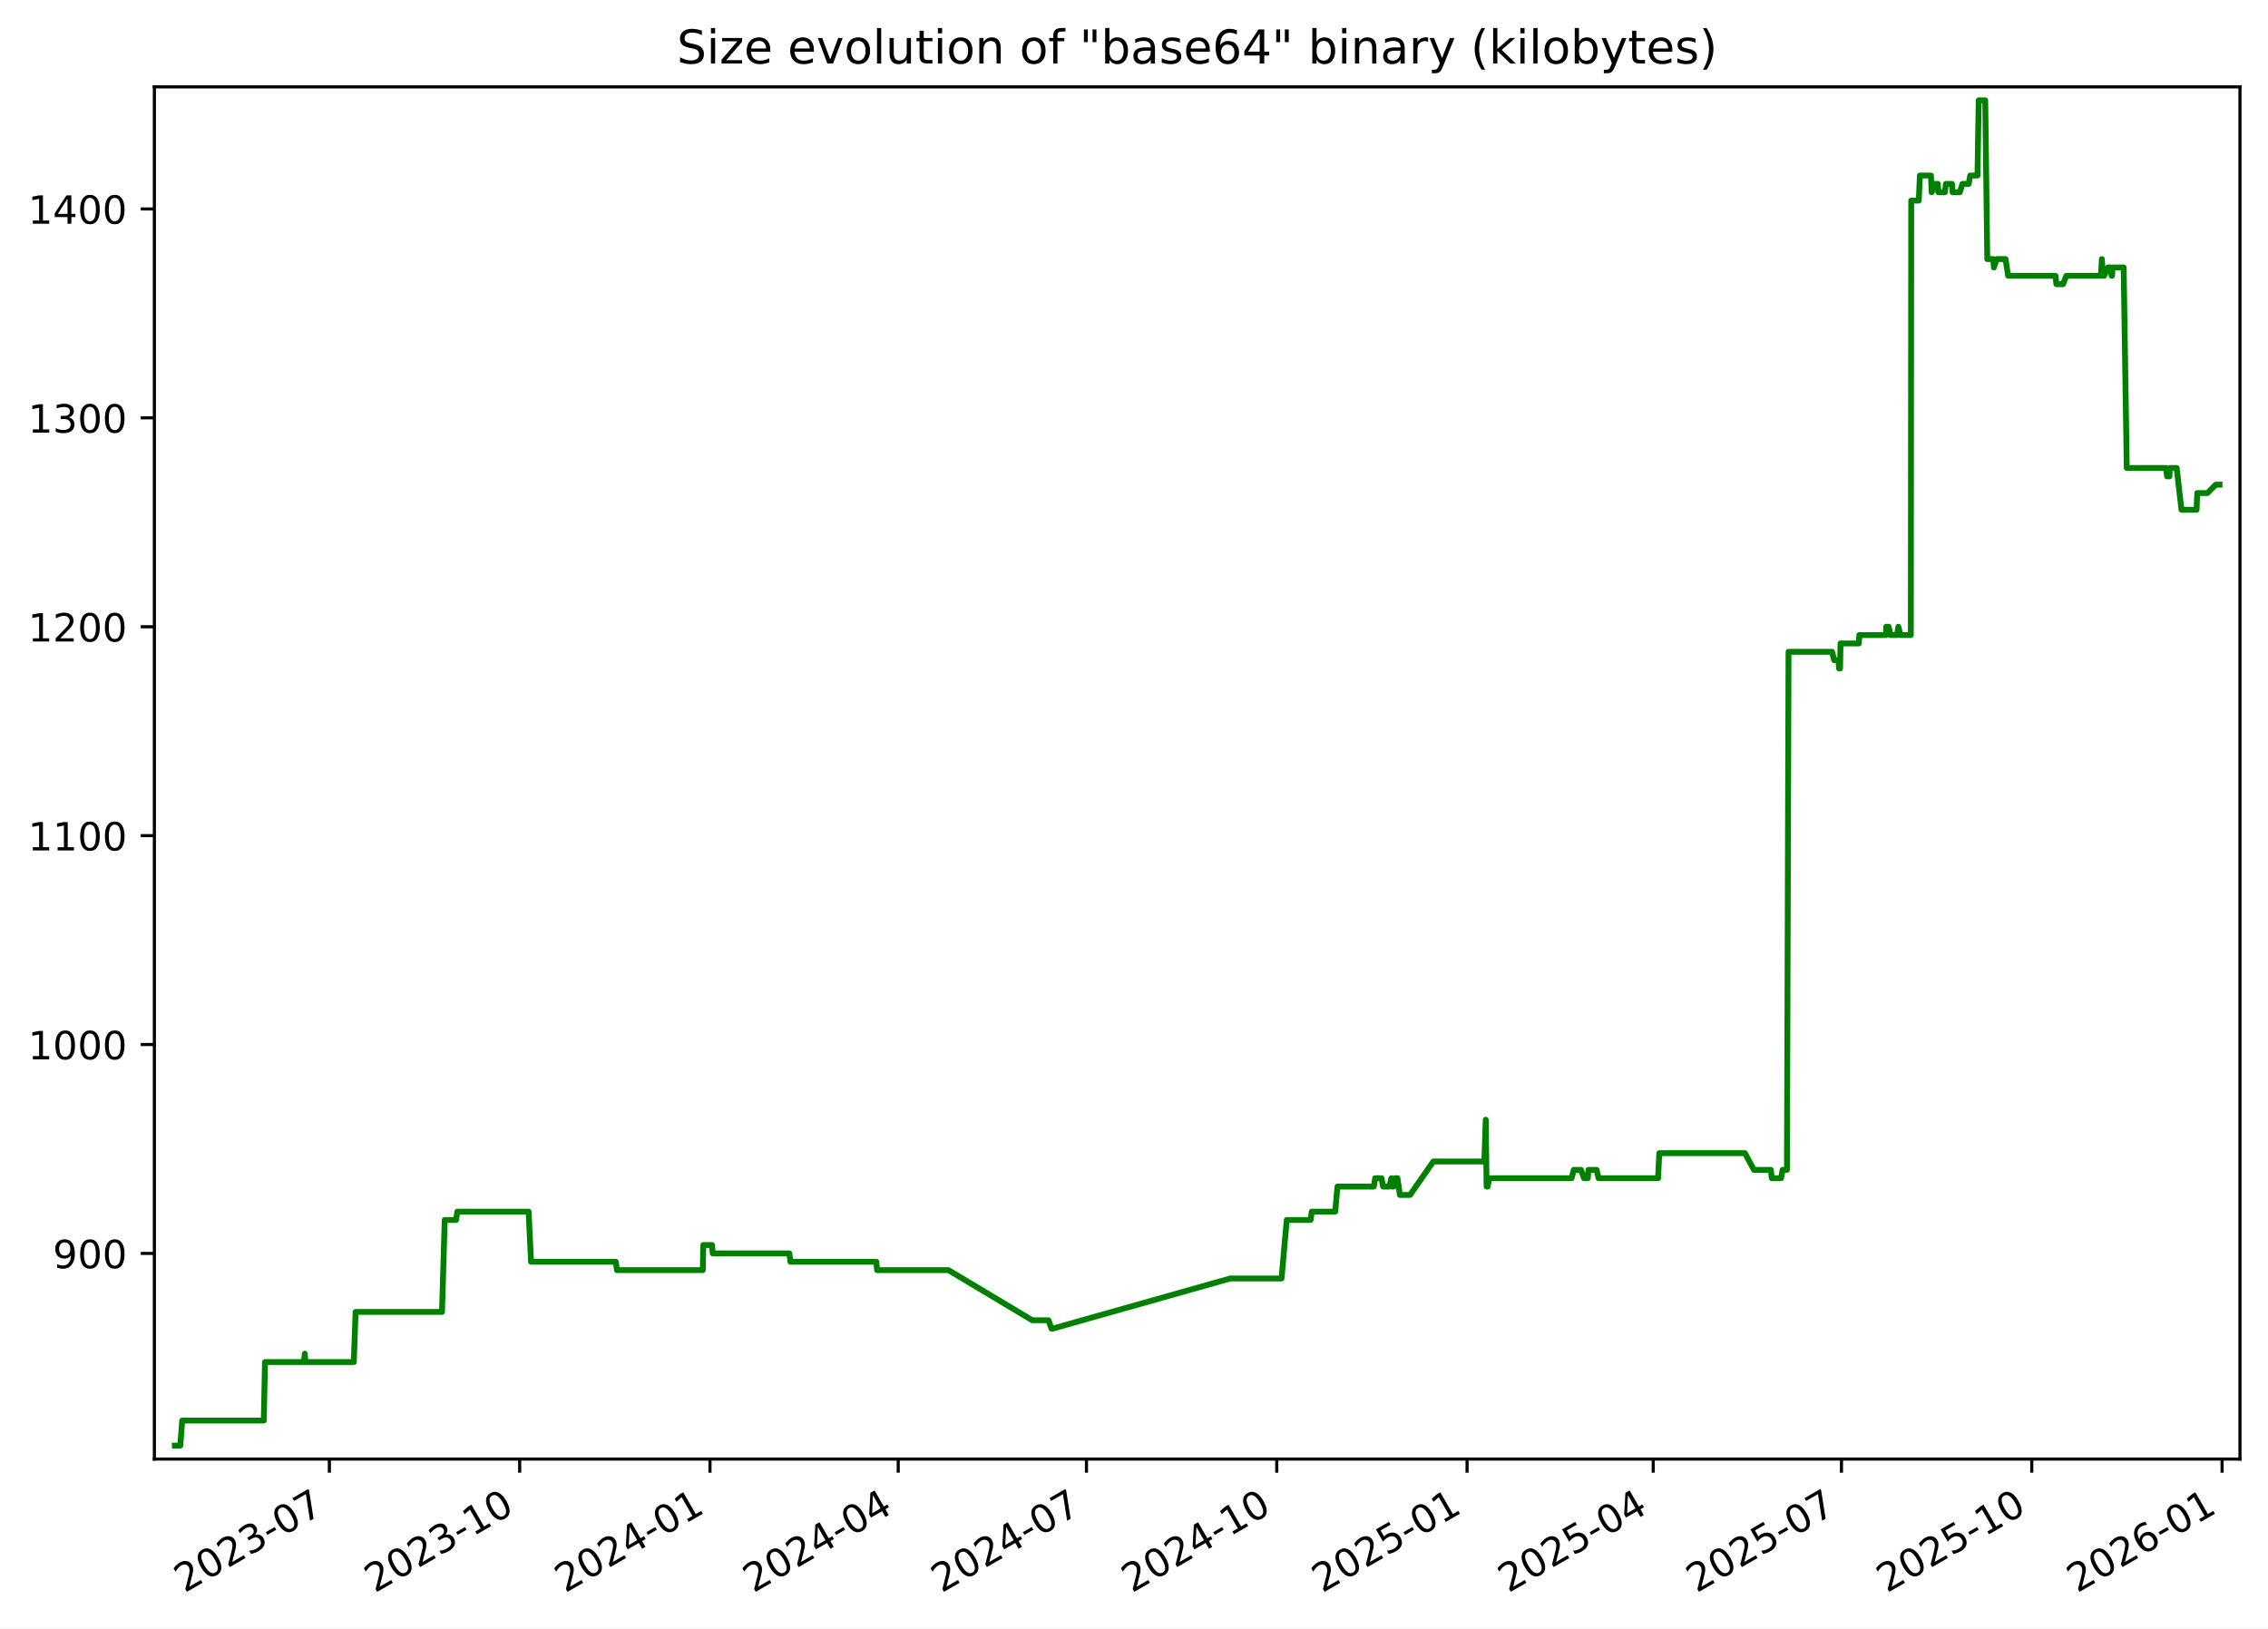
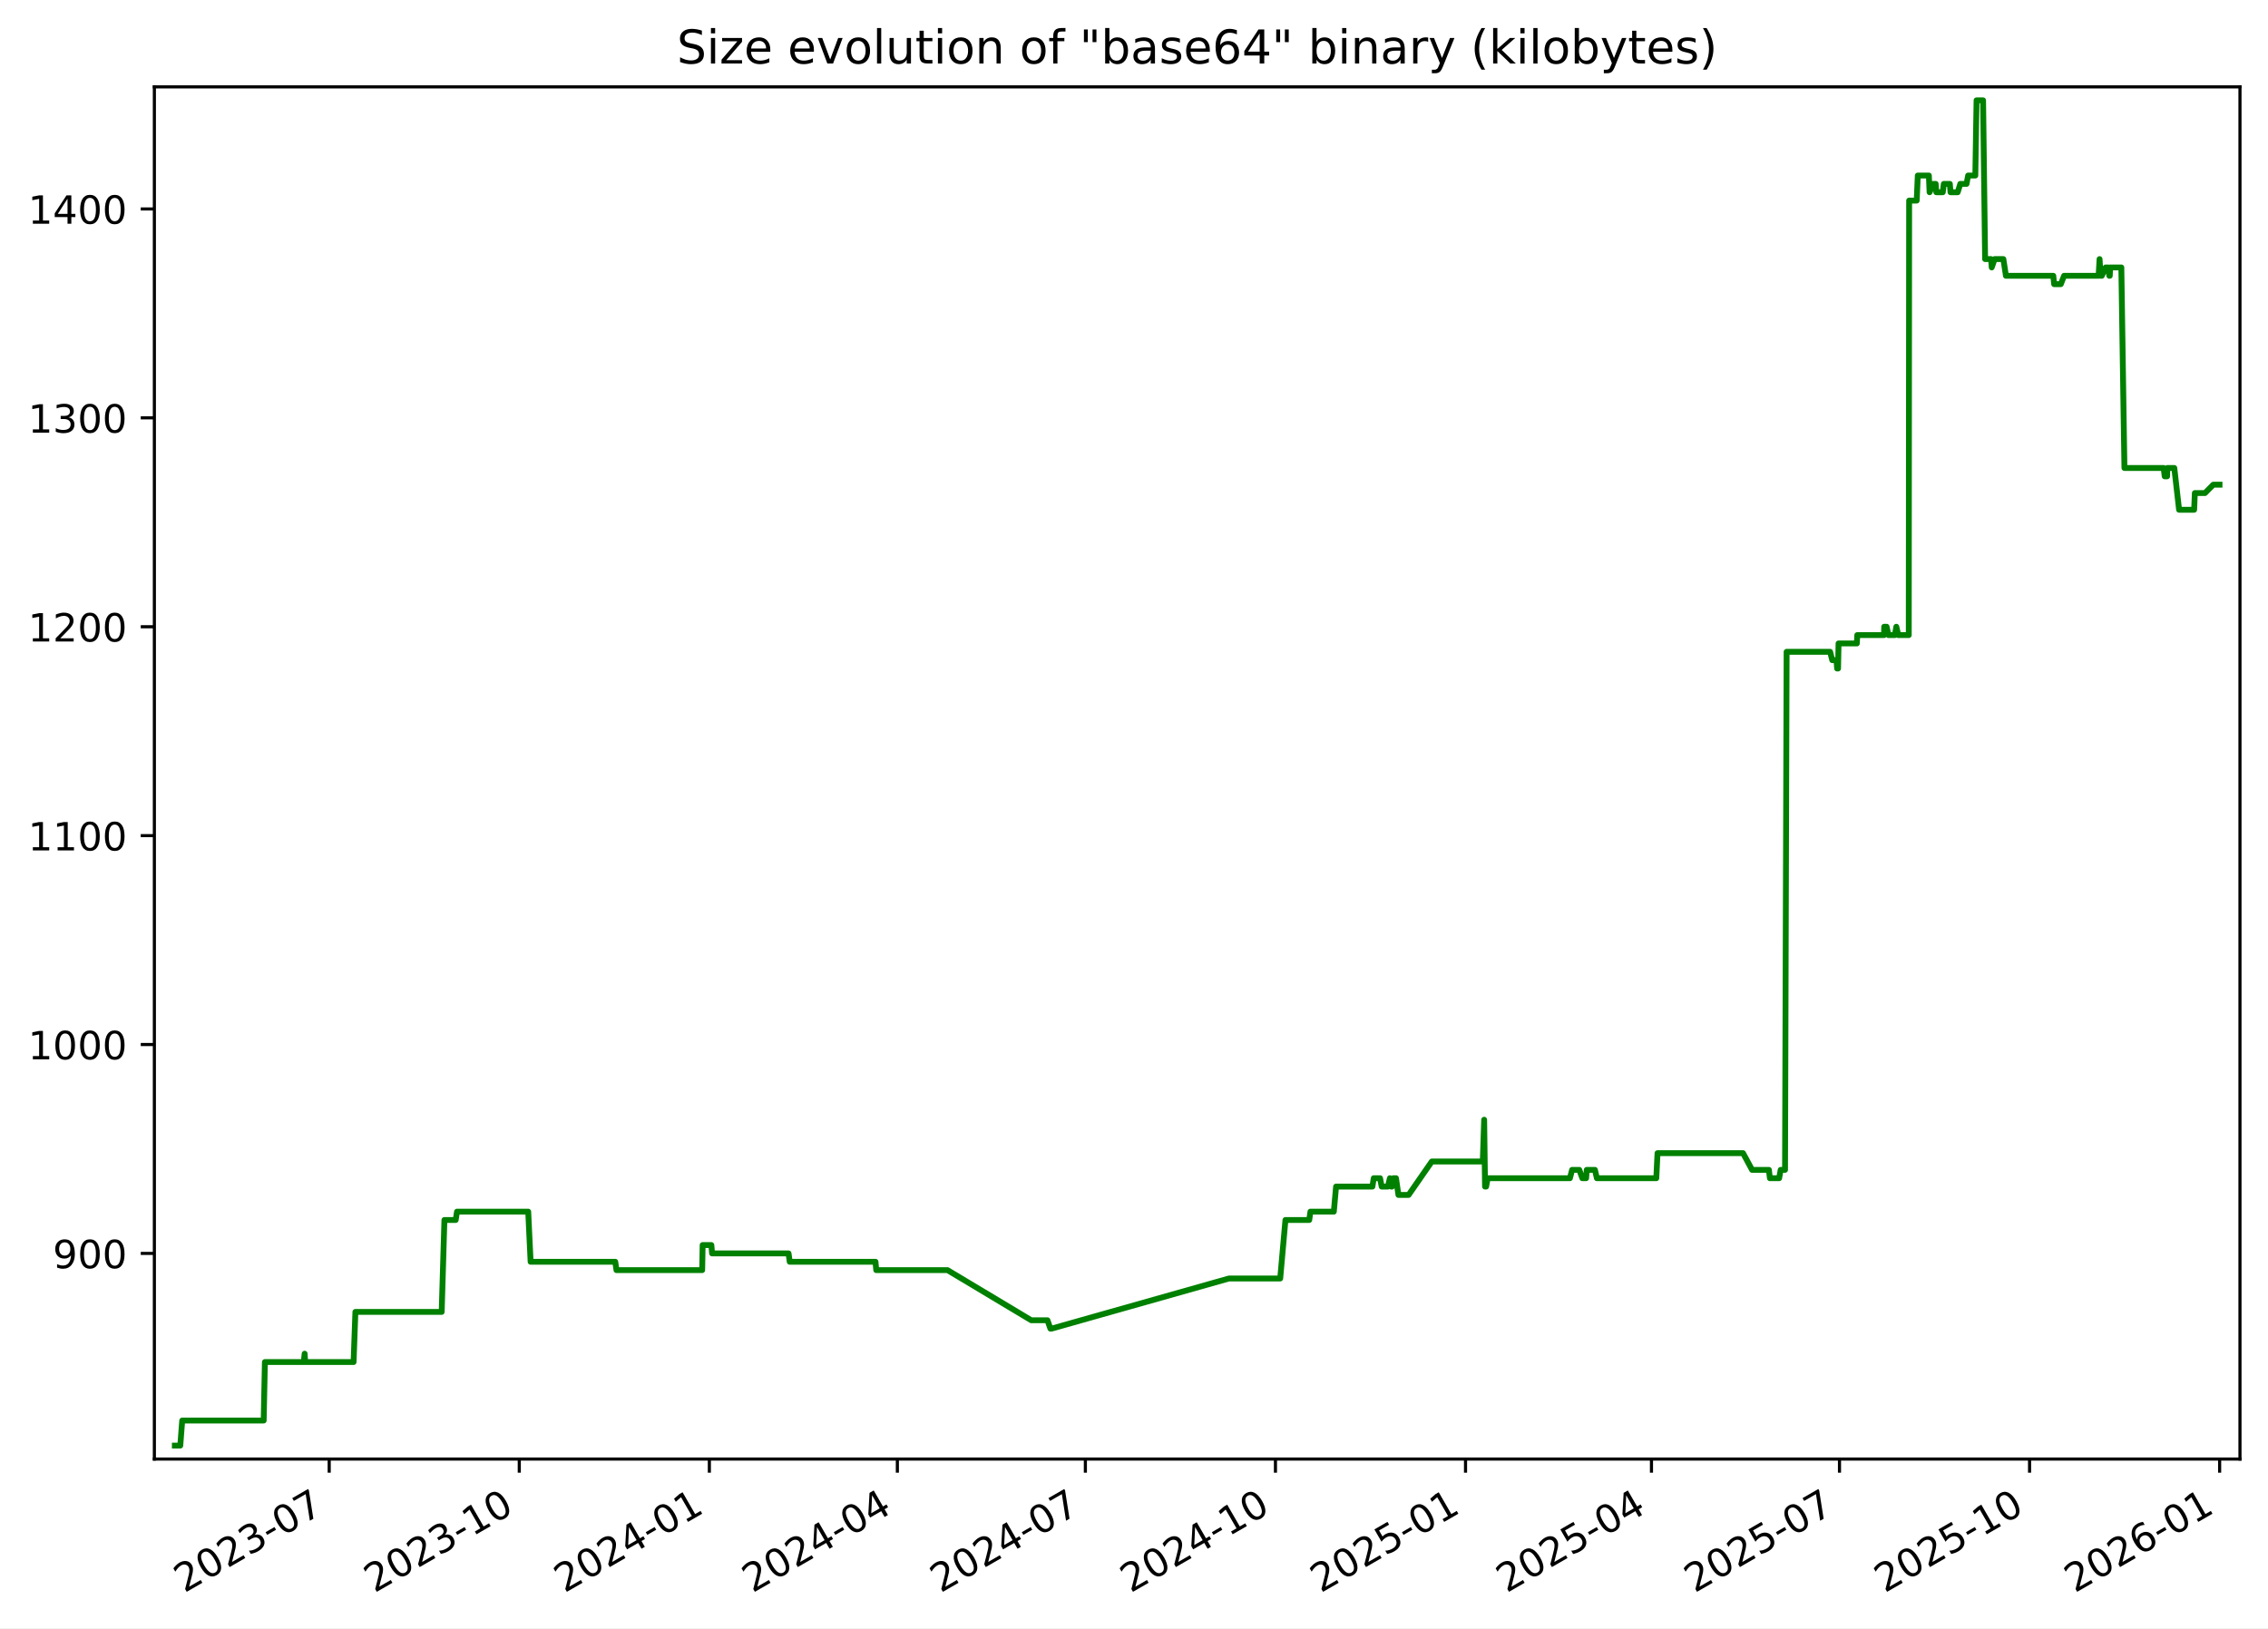
<svg xmlns="http://www.w3.org/2000/svg" xmlns:xlink="http://www.w3.org/1999/xlink" width="582.53pt" height="418.303pt" viewBox="0 0 582.53 418.303" version="1.1">
  <defs>
    <style type="text/css">*{stroke-linejoin: round; stroke-linecap: butt}</style>
  </defs>
  <g id="figure_1">
    <g id="patch_1">
      <path d="M -0 418.303  L 582.53 418.303  L 582.53 0  L -0 0  z " style="fill: #ffffff" />
    </g>
    <g id="axes_1">
      <g id="patch_2">
        <path d="M 39.65 374.83  L 575.33 374.83  L 575.33 22.318  L 39.65 22.318  z " style="fill: #ffffff" />
      </g>
      <g id="matplotlib.axis_1">
        <g id="xtick_1">
          <g id="line2d_1">
            <defs>
-               <path id="m0537eb74f6" d="M 0 0  L 0 3.5  " style="stroke: #000000; stroke-width: 0.8" />
+               <path id="m63e337ca63" d="M 0 0  L 0 3.5  " style="stroke: #000000; stroke-width: 0.8" />
            </defs>
            <g>
-               <use xlink:href="#m0537eb74f6" x="84.6" y="374.83" style="stroke: #000000; stroke-width: 0.8" />
+               <use xlink:href="#m63e337ca63" x="84.553" y="374.83" style="stroke: #000000; stroke-width: 0.8" />
            </g>
          </g>
          <g id="text_1">
-             <g transform="translate(47.37556 409.302) rotate(-30) scale(0.1 -0.1)">
+             <g transform="translate(47.32821 409.302) rotate(-30) scale(0.1 -0.1)">
              <defs>
                <path id="DejaVuSans-32" d="M 1228 531  L 3431 531  L 3431 0  L 469 0  L 469 531  Q 828 903 1448 1529  Q 2069 2156 2228 2338  Q 2531 2678 2651 2914  Q 2772 3150 2772 3378  Q 2772 3750 2511 3984  Q 2250 4219 1831 4219  Q 1534 4219 1204 4116  Q 875 4013 500 3803  L 500 4441  Q 881 4594 1212 4672  Q 1544 4750 1819 4750  Q 2544 4750 2975 4387  Q 3406 4025 3406 3419  Q 3406 3131 3298 2873  Q 3191 2616 2906 2266  Q 2828 2175 2409 1742  Q 1991 1309 1228 531  z " transform="scale(0.015625)" />
                <path id="DejaVuSans-30" d="M 2034 4250  Q 1547 4250 1301 3770  Q 1056 3291 1056 2328  Q 1056 1369 1301 889  Q 1547 409 2034 409  Q 2525 409 2770 889  Q 3016 1369 3016 2328  Q 3016 3291 2770 3770  Q 2525 4250 2034 4250  z M 2034 4750  Q 2819 4750 3233 4129  Q 3647 3509 3647 2328  Q 3647 1150 3233 529  Q 2819 -91 2034 -91  Q 1250 -91 836 529  Q 422 1150 422 2328  Q 422 3509 836 4129  Q 1250 4750 2034 4750  z " transform="scale(0.015625)" />
                <path id="DejaVuSans-33" d="M 2597 2516  Q 3050 2419 3304 2112  Q 3559 1806 3559 1356  Q 3559 666 3084 287  Q 2609 -91 1734 -91  Q 1441 -91 1130 -33  Q 819 25 488 141  L 488 750  Q 750 597 1062 519  Q 1375 441 1716 441  Q 2309 441 2620 675  Q 2931 909 2931 1356  Q 2931 1769 2642 2001  Q 2353 2234 1838 2234  L 1294 2234  L 1294 2753  L 1863 2753  Q 2328 2753 2575 2939  Q 2822 3125 2822 3475  Q 2822 3834 2567 4026  Q 2313 4219 1838 4219  Q 1578 4219 1281 4162  Q 984 4106 628 3988  L 628 4550  Q 988 4650 1302 4700  Q 1616 4750 1894 4750  Q 2613 4750 3031 4423  Q 3450 4097 3450 3541  Q 3450 3153 3228 2886  Q 3006 2619 2597 2516  z " transform="scale(0.015625)" />
                <path id="DejaVuSans-2d" d="M 313 2009  L 1997 2009  L 1997 1497  L 313 1497  L 313 2009  z " transform="scale(0.015625)" />
                <path id="DejaVuSans-37" d="M 525 4666  L 3525 4666  L 3525 4397  L 1831 0  L 1172 0  L 2766 4134  L 525 4134  L 525 4666  z " transform="scale(0.015625)" />
              </defs>
              <use xlink:href="#DejaVuSans-32" />
              <use xlink:href="#DejaVuSans-30" x="63.623" />
              <use xlink:href="#DejaVuSans-32" x="127.246" />
              <use xlink:href="#DejaVuSans-33" x="190.869" />
              <use xlink:href="#DejaVuSans-2d" x="254.492" />
              <use xlink:href="#DejaVuSans-30" x="290.576" />
              <use xlink:href="#DejaVuSans-37" x="354.199" />
            </g>
          </g>
        </g>
        <g id="xtick_2">
          <g id="line2d_2">
            <g>
-               <use xlink:href="#m0537eb74f6" x="133.479" y="374.83" style="stroke: #000000; stroke-width: 0.8" />
+               <use xlink:href="#m63e337ca63" x="133.374" y="374.83" style="stroke: #000000; stroke-width: 0.8" />
            </g>
          </g>
          <g id="text_2">
-             <g transform="translate(96.25463 409.302) rotate(-30) scale(0.1 -0.1)">
+             <g transform="translate(96.14898 409.302) rotate(-30) scale(0.1 -0.1)">
              <defs>
                <path id="DejaVuSans-31" d="M 794 531  L 1825 531  L 1825 4091  L 703 3866  L 703 4441  L 1819 4666  L 2450 4666  L 2450 531  L 3481 531  L 3481 0  L 794 0  L 794 531  z " transform="scale(0.015625)" />
              </defs>
              <use xlink:href="#DejaVuSans-32" />
              <use xlink:href="#DejaVuSans-30" x="63.623" />
              <use xlink:href="#DejaVuSans-32" x="127.246" />
              <use xlink:href="#DejaVuSans-33" x="190.869" />
              <use xlink:href="#DejaVuSans-2d" x="254.492" />
              <use xlink:href="#DejaVuSans-31" x="290.576" />
              <use xlink:href="#DejaVuSans-30" x="354.199" />
            </g>
          </g>
        </g>
        <g id="xtick_3">
          <g id="line2d_3">
            <g>
-               <use xlink:href="#m0537eb74f6" x="182.359" y="374.83" style="stroke: #000000; stroke-width: 0.8" />
+               <use xlink:href="#m63e337ca63" x="182.195" y="374.83" style="stroke: #000000; stroke-width: 0.8" />
            </g>
          </g>
          <g id="text_3">
-             <g transform="translate(145.1337 409.302) rotate(-30) scale(0.1 -0.1)">
+             <g transform="translate(144.9698 409.302) rotate(-30) scale(0.1 -0.1)">
              <defs>
                <path id="DejaVuSans-34" d="M 2419 4116  L 825 1625  L 2419 1625  L 2419 4116  z M 2253 4666  L 3047 4666  L 3047 1625  L 3713 1625  L 3713 1100  L 3047 1100  L 3047 0  L 2419 0  L 2419 1100  L 313 1100  L 313 1709  L 2253 4666  z " transform="scale(0.015625)" />
              </defs>
              <use xlink:href="#DejaVuSans-32" />
              <use xlink:href="#DejaVuSans-30" x="63.623" />
              <use xlink:href="#DejaVuSans-32" x="127.246" />
              <use xlink:href="#DejaVuSans-34" x="190.869" />
              <use xlink:href="#DejaVuSans-2d" x="254.492" />
              <use xlink:href="#DejaVuSans-30" x="290.576" />
              <use xlink:href="#DejaVuSans-31" x="354.199" />
            </g>
          </g>
        </g>
        <g id="xtick_4">
          <g id="line2d_4">
            <g>
-               <use xlink:href="#m0537eb74f6" x="230.706" y="374.83" style="stroke: #000000; stroke-width: 0.8" />
+               <use xlink:href="#m63e337ca63" x="230.485" y="374.83" style="stroke: #000000; stroke-width: 0.8" />
            </g>
          </g>
          <g id="text_4">
-             <g transform="translate(193.4815 409.302) rotate(-30) scale(0.1 -0.1)">
+             <g transform="translate(193.2599 409.302) rotate(-30) scale(0.1 -0.1)">
              <use xlink:href="#DejaVuSans-32" />
              <use xlink:href="#DejaVuSans-30" x="63.623" />
              <use xlink:href="#DejaVuSans-32" x="127.246" />
              <use xlink:href="#DejaVuSans-34" x="190.869" />
              <use xlink:href="#DejaVuSans-2d" x="254.492" />
              <use xlink:href="#DejaVuSans-30" x="290.576" />
              <use xlink:href="#DejaVuSans-34" x="354.199" />
            </g>
          </g>
        </g>
        <g id="xtick_5">
          <g id="line2d_5">
            <g>
-               <use xlink:href="#m0537eb74f6" x="279.054" y="374.83" style="stroke: #000000; stroke-width: 0.8" />
+               <use xlink:href="#m63e337ca63" x="278.775" y="374.83" style="stroke: #000000; stroke-width: 0.8" />
            </g>
          </g>
          <g id="text_5">
-             <g transform="translate(241.8292 409.302) rotate(-30) scale(0.1 -0.1)">
+             <g transform="translate(241.55 409.302) rotate(-30) scale(0.1 -0.1)">
              <use xlink:href="#DejaVuSans-32" />
              <use xlink:href="#DejaVuSans-30" x="63.623" />
              <use xlink:href="#DejaVuSans-32" x="127.246" />
              <use xlink:href="#DejaVuSans-34" x="190.869" />
              <use xlink:href="#DejaVuSans-2d" x="254.492" />
              <use xlink:href="#DejaVuSans-30" x="290.576" />
              <use xlink:href="#DejaVuSans-37" x="354.199" />
            </g>
          </g>
        </g>
        <g id="xtick_6">
          <g id="line2d_6">
            <g>
-               <use xlink:href="#m0537eb74f6" x="327.933" y="374.83" style="stroke: #000000; stroke-width: 0.8" />
+               <use xlink:href="#m63e337ca63" x="327.596" y="374.83" style="stroke: #000000; stroke-width: 0.8" />
            </g>
          </g>
          <g id="text_6">
-             <g transform="translate(290.7083 409.302) rotate(-30) scale(0.1 -0.1)">
+             <g transform="translate(290.3707 409.302) rotate(-30) scale(0.1 -0.1)">
              <use xlink:href="#DejaVuSans-32" />
              <use xlink:href="#DejaVuSans-30" x="63.623" />
              <use xlink:href="#DejaVuSans-32" x="127.246" />
              <use xlink:href="#DejaVuSans-34" x="190.869" />
              <use xlink:href="#DejaVuSans-2d" x="254.492" />
              <use xlink:href="#DejaVuSans-31" x="290.576" />
              <use xlink:href="#DejaVuSans-30" x="354.199" />
            </g>
          </g>
        </g>
        <g id="xtick_7">
          <g id="line2d_7">
            <g>
-               <use xlink:href="#m0537eb74f6" x="376.812" y="374.83" style="stroke: #000000; stroke-width: 0.8" />
+               <use xlink:href="#m63e337ca63" x="376.416" y="374.83" style="stroke: #000000; stroke-width: 0.8" />
            </g>
          </g>
          <g id="text_7">
-             <g transform="translate(339.5874 409.302) rotate(-30) scale(0.1 -0.1)">
+             <g transform="translate(339.1915 409.302) rotate(-30) scale(0.1 -0.1)">
              <defs>
                <path id="DejaVuSans-35" d="M 691 4666  L 3169 4666  L 3169 4134  L 1269 4134  L 1269 2991  Q 1406 3038 1543 3061  Q 1681 3084 1819 3084  Q 2600 3084 3056 2656  Q 3513 2228 3513 1497  Q 3513 744 3044 326  Q 2575 -91 1722 -91  Q 1428 -91 1123 -41  Q 819 9 494 109  L 494 744  Q 775 591 1075 516  Q 1375 441 1709 441  Q 2250 441 2565 725  Q 2881 1009 2881 1497  Q 2881 1984 2565 2268  Q 2250 2553 1709 2553  Q 1456 2553 1204 2497  Q 953 2441 691 2322  L 691 4666  z " transform="scale(0.015625)" />
              </defs>
              <use xlink:href="#DejaVuSans-32" />
              <use xlink:href="#DejaVuSans-30" x="63.623" />
              <use xlink:href="#DejaVuSans-32" x="127.246" />
              <use xlink:href="#DejaVuSans-35" x="190.869" />
              <use xlink:href="#DejaVuSans-2d" x="254.492" />
              <use xlink:href="#DejaVuSans-30" x="290.576" />
              <use xlink:href="#DejaVuSans-31" x="354.199" />
            </g>
          </g>
        </g>
        <g id="xtick_8">
          <g id="line2d_8">
            <g>
-               <use xlink:href="#m0537eb74f6" x="424.629" y="374.83" style="stroke: #000000; stroke-width: 0.8" />
+               <use xlink:href="#m63e337ca63" x="424.176" y="374.83" style="stroke: #000000; stroke-width: 0.8" />
            </g>
          </g>
          <g id="text_8">
-             <g transform="translate(387.4039 409.302) rotate(-30) scale(0.1 -0.1)">
+             <g transform="translate(386.951 409.302) rotate(-30) scale(0.1 -0.1)">
              <use xlink:href="#DejaVuSans-32" />
              <use xlink:href="#DejaVuSans-30" x="63.623" />
              <use xlink:href="#DejaVuSans-32" x="127.246" />
              <use xlink:href="#DejaVuSans-35" x="190.869" />
              <use xlink:href="#DejaVuSans-2d" x="254.492" />
              <use xlink:href="#DejaVuSans-30" x="290.576" />
              <use xlink:href="#DejaVuSans-34" x="354.199" />
            </g>
          </g>
        </g>
        <g id="xtick_9">
          <g id="line2d_9">
            <g>
-               <use xlink:href="#m0537eb74f6" x="472.976" y="374.83" style="stroke: #000000; stroke-width: 0.8" />
+               <use xlink:href="#m63e337ca63" x="472.466" y="374.83" style="stroke: #000000; stroke-width: 0.8" />
            </g>
          </g>
          <g id="text_9">
-             <g transform="translate(435.7516 409.302) rotate(-30) scale(0.1 -0.1)">
+             <g transform="translate(435.2411 409.302) rotate(-30) scale(0.1 -0.1)">
              <use xlink:href="#DejaVuSans-32" />
              <use xlink:href="#DejaVuSans-30" x="63.623" />
              <use xlink:href="#DejaVuSans-32" x="127.246" />
              <use xlink:href="#DejaVuSans-35" x="190.869" />
              <use xlink:href="#DejaVuSans-2d" x="254.492" />
              <use xlink:href="#DejaVuSans-30" x="290.576" />
              <use xlink:href="#DejaVuSans-37" x="354.199" />
            </g>
          </g>
        </g>
        <g id="xtick_10">
          <g id="line2d_10">
            <g>
-               <use xlink:href="#m0537eb74f6" x="521.856" y="374.83" style="stroke: #000000; stroke-width: 0.8" />
+               <use xlink:href="#m63e337ca63" x="521.287" y="374.83" style="stroke: #000000; stroke-width: 0.8" />
            </g>
          </g>
          <g id="text_10">
-             <g transform="translate(484.6307 409.302) rotate(-30) scale(0.1 -0.1)">
+             <g transform="translate(484.0618 409.302) rotate(-30) scale(0.1 -0.1)">
              <use xlink:href="#DejaVuSans-32" />
              <use xlink:href="#DejaVuSans-30" x="63.623" />
              <use xlink:href="#DejaVuSans-32" x="127.246" />
              <use xlink:href="#DejaVuSans-35" x="190.869" />
              <use xlink:href="#DejaVuSans-2d" x="254.492" />
              <use xlink:href="#DejaVuSans-31" x="290.576" />
              <use xlink:href="#DejaVuSans-30" x="354.199" />
            </g>
          </g>
        </g>
        <g id="xtick_11">
          <g id="line2d_11">
            <g>
-               <use xlink:href="#m0537eb74f6" x="570.735" y="374.83" style="stroke: #000000; stroke-width: 0.8" />
+               <use xlink:href="#m63e337ca63" x="570.107" y="374.83" style="stroke: #000000; stroke-width: 0.8" />
            </g>
          </g>
          <g id="text_11">
-             <g transform="translate(533.5098 409.302) rotate(-30) scale(0.1 -0.1)">
+             <g transform="translate(532.8826 409.302) rotate(-30) scale(0.1 -0.1)">
              <defs>
                <path id="DejaVuSans-36" d="M 2113 2584  Q 1688 2584 1439 2293  Q 1191 2003 1191 1497  Q 1191 994 1439 701  Q 1688 409 2113 409  Q 2538 409 2786 701  Q 3034 994 3034 1497  Q 3034 2003 2786 2293  Q 2538 2584 2113 2584  z M 3366 4563  L 3366 3988  Q 3128 4100 2886 4159  Q 2644 4219 2406 4219  Q 1781 4219 1451 3797  Q 1122 3375 1075 2522  Q 1259 2794 1537 2939  Q 1816 3084 2150 3084  Q 2853 3084 3261 2657  Q 3669 2231 3669 1497  Q 3669 778 3244 343  Q 2819 -91 2113 -91  Q 1303 -91 875 529  Q 447 1150 447 2328  Q 447 3434 972 4092  Q 1497 4750 2381 4750  Q 2619 4750 2861 4703  Q 3103 4656 3366 4563  z " transform="scale(0.015625)" />
              </defs>
              <use xlink:href="#DejaVuSans-32" />
              <use xlink:href="#DejaVuSans-30" x="63.623" />
              <use xlink:href="#DejaVuSans-32" x="127.246" />
              <use xlink:href="#DejaVuSans-36" x="190.869" />
              <use xlink:href="#DejaVuSans-2d" x="254.492" />
              <use xlink:href="#DejaVuSans-30" x="290.576" />
              <use xlink:href="#DejaVuSans-31" x="354.199" />
            </g>
          </g>
        </g>
      </g>
      <g id="matplotlib.axis_2">
        <g id="ytick_1">
          <g id="line2d_12">
            <defs>
-               <path id="m99bf49d49b" d="M 0 0  L -3.5 0  " style="stroke: #000000; stroke-width: 0.8" />
+               <path id="mf10daca5f2" d="M 0 0  L -3.5 0  " style="stroke: #000000; stroke-width: 0.8" />
            </defs>
            <g>
-               <use xlink:href="#m99bf49d49b" x="39.65" y="322.003" style="stroke: #000000; stroke-width: 0.8" />
+               <use xlink:href="#mf10daca5f2" x="39.65" y="322.003" style="stroke: #000000; stroke-width: 0.8" />
            </g>
          </g>
          <g id="text_12">
            <g transform="translate(13.5625 325.8019) scale(0.1 -0.1)">
              <defs>
                <path id="DejaVuSans-39" d="M 703 97  L 703 672  Q 941 559 1184 500  Q 1428 441 1663 441  Q 2288 441 2617 861  Q 2947 1281 2994 2138  Q 2813 1869 2534 1725  Q 2256 1581 1919 1581  Q 1219 1581 811 2004  Q 403 2428 403 3163  Q 403 3881 828 4315  Q 1253 4750 1959 4750  Q 2769 4750 3195 4129  Q 3622 3509 3622 2328  Q 3622 1225 3098 567  Q 2575 -91 1691 -91  Q 1453 -91 1209 -44  Q 966 3 703 97  z M 1959 2075  Q 2384 2075 2632 2365  Q 2881 2656 2881 3163  Q 2881 3666 2632 3958  Q 2384 4250 1959 4250  Q 1534 4250 1286 3958  Q 1038 3666 1038 3163  Q 1038 2656 1286 2365  Q 1534 2075 1959 2075  z " transform="scale(0.015625)" />
              </defs>
              <use xlink:href="#DejaVuSans-39" />
              <use xlink:href="#DejaVuSans-30" x="63.623" />
              <use xlink:href="#DejaVuSans-30" x="127.246" />
            </g>
          </g>
        </g>
        <g id="ytick_2">
          <g id="line2d_13">
            <g>
-               <use xlink:href="#m99bf49d49b" x="39.65" y="268.338" style="stroke: #000000; stroke-width: 0.8" />
+               <use xlink:href="#mf10daca5f2" x="39.65" y="268.338" style="stroke: #000000; stroke-width: 0.8" />
            </g>
          </g>
          <g id="text_13">
            <g transform="translate(7.2 272.1373) scale(0.1 -0.1)">
              <use xlink:href="#DejaVuSans-31" />
              <use xlink:href="#DejaVuSans-30" x="63.623" />
              <use xlink:href="#DejaVuSans-30" x="127.246" />
              <use xlink:href="#DejaVuSans-30" x="190.869" />
            </g>
          </g>
        </g>
        <g id="ytick_3">
          <g id="line2d_14">
            <g>
-               <use xlink:href="#m99bf49d49b" x="39.65" y="214.674" style="stroke: #000000; stroke-width: 0.8" />
+               <use xlink:href="#mf10daca5f2" x="39.65" y="214.674" style="stroke: #000000; stroke-width: 0.8" />
            </g>
          </g>
          <g id="text_14">
            <g transform="translate(7.2 218.4727) scale(0.1 -0.1)">
              <use xlink:href="#DejaVuSans-31" />
              <use xlink:href="#DejaVuSans-31" x="63.623" />
              <use xlink:href="#DejaVuSans-30" x="127.246" />
              <use xlink:href="#DejaVuSans-30" x="190.869" />
            </g>
          </g>
        </g>
        <g id="ytick_4">
          <g id="line2d_15">
            <g>
-               <use xlink:href="#m99bf49d49b" x="39.65" y="161.009" style="stroke: #000000; stroke-width: 0.8" />
+               <use xlink:href="#mf10daca5f2" x="39.65" y="161.009" style="stroke: #000000; stroke-width: 0.8" />
            </g>
          </g>
          <g id="text_15">
            <g transform="translate(7.2 164.8081) scale(0.1 -0.1)">
              <use xlink:href="#DejaVuSans-31" />
              <use xlink:href="#DejaVuSans-32" x="63.623" />
              <use xlink:href="#DejaVuSans-30" x="127.246" />
              <use xlink:href="#DejaVuSans-30" x="190.869" />
            </g>
          </g>
        </g>
        <g id="ytick_5">
          <g id="line2d_16">
            <g>
-               <use xlink:href="#m99bf49d49b" x="39.65" y="107.344" style="stroke: #000000; stroke-width: 0.8" />
+               <use xlink:href="#mf10daca5f2" x="39.65" y="107.344" style="stroke: #000000; stroke-width: 0.8" />
            </g>
          </g>
          <g id="text_16">
            <g transform="translate(7.2 111.1435) scale(0.1 -0.1)">
              <use xlink:href="#DejaVuSans-31" />
              <use xlink:href="#DejaVuSans-33" x="63.623" />
              <use xlink:href="#DejaVuSans-30" x="127.246" />
              <use xlink:href="#DejaVuSans-30" x="190.869" />
            </g>
          </g>
        </g>
        <g id="ytick_6">
          <g id="line2d_17">
            <g>
-               <use xlink:href="#m99bf49d49b" x="39.65" y="53.68" style="stroke: #000000; stroke-width: 0.8" />
+               <use xlink:href="#mf10daca5f2" x="39.65" y="53.68" style="stroke: #000000; stroke-width: 0.8" />
            </g>
          </g>
          <g id="text_17">
            <g transform="translate(7.2 57.47893) scale(0.1 -0.1)">
              <use xlink:href="#DejaVuSans-31" />
              <use xlink:href="#DejaVuSans-34" x="63.623" />
              <use xlink:href="#DejaVuSans-30" x="127.246" />
              <use xlink:href="#DejaVuSans-30" x="190.869" />
            </g>
          </g>
        </g>
      </g>
      <g id="line2d_18">
-         <path d="M 44.902 371.374  L 46.308 371.374  L 46.8 364.934  L 67.755 364.934  L 68.066 349.908  L 78.061 349.908  L 78.287 347.762  L 78.421 349.908  L 90.875 349.908  L 91.337 337.029  L 113.528 337.029  L 114.228 313.416  L 117.132 313.416  L 117.464 311.27  L 135.78 311.27  L 136.396 324.149  L 158.168 324.149  L 158.472 326.296  L 180.515 326.296  L 180.629 319.856  L 182.877 319.856  L 183.06 322.003  L 202.726 322.003  L 203.024 324.149  L 225.085 324.149  L 225.274 326.296  L 243.607 326.296  L 265.14 339.175  L 269.308 339.175  L 270.056 341.322  L 270.38 341.322  L 315.971 328.442  L 329.158 328.442  L 330.503 313.416  L 336.623 313.416  L 336.933 311.27  L 342.947 311.27  L 343.521 304.83  L 352.866 304.83  L 353.207 302.683  L 354.839 302.683  L 355.248 304.83  L 356.842 304.83  L 357.366 302.683  L 357.667 304.83  L 357.915 304.83  L 358.269 302.683  L 358.935 302.683  L 359.559 306.977  L 362.175 306.977  L 368.142 298.39  L 381.251 298.39  L 381.606 287.657  L 381.829 304.83  L 382.111 304.83  L 382.503 302.683  L 403.658 302.683  L 404.216 300.537  L 406.067 300.537  L 406.852 302.683  L 407.821 302.683  L 407.987 300.537  L 410.091 300.537  L 410.591 302.683  L 425.871 302.683  L 426.184 296.244  L 448.177 296.244  L 450.499 300.537  L 454.827 300.537  L 455.082 302.683  L 457.465 302.683  L 457.85 300.537  L 458.977 300.537  L 459.381 167.449  L 470.571 167.449  L 471.113 169.595  L 472.216 169.595  L 472.364 171.742  L 472.611 171.742  L 472.736 165.302  L 477.445 165.302  L 477.552 163.155  L 484.426 163.155  L 484.476 161.009  L 485.096 161.009  L 485.572 163.155  L 487.219 163.155  L 487.594 161.009  L 488.096 163.155  L 490.795 163.155  L 490.89 51.533  L 492.835 51.533  L 493.115 45.093  L 495.965 45.093  L 496.147 49.387  L 497.096 47.24  L 497.715 47.24  L 497.879 49.387  L 499.541 49.387  L 499.805 47.24  L 501.361 47.24  L 501.525 49.387  L 503.379 49.387  L 504.042 47.24  L 505.653 47.24  L 506.055 45.093  L 507.91 45.093  L 508.226 25.774  L 509.906 25.774  L 510.426 66.559  L 511.964 66.559  L 512.124 68.706  L 512.866 66.559  L 515.121 66.559  L 515.78 70.852  L 527.96 70.852  L 528.174 72.999  L 529.89 72.999  L 530.737 70.852  L 539.613 70.852  L 539.86 66.559  L 540.118 70.852  L 540.432 70.852  L 541.419 68.706  L 542.031 68.706  L 542.364 70.852  L 542.482 70.852  L 542.586 68.706  L 545.457 68.706  L 546.252 120.224  L 556.344 120.224  L 556.607 122.37  L 557.228 122.37  L 557.282 120.224  L 559.076 120.224  L 560.308 130.957  L 564.18 130.957  L 564.36 126.664  L 566.977 126.664  L 569.096 124.517  L 570.078 124.517  L 570.078 124.517  " clip-path="url(#pcf0fa8b9b1)" style="fill: none; stroke: #008000; stroke-width: 1.5; stroke-linecap: square" />
+         <path d="M 44.902 371.374  L 46.307 371.374  L 46.798 364.934  L 67.727 364.934  L 68.038 349.908  L 78.021 349.908  L 78.247 347.762  L 78.381 349.908  L 90.82 349.908  L 91.282 337.029  L 113.447 337.029  L 114.145 313.416  L 117.046 313.416  L 117.378 311.27  L 135.672 311.27  L 136.287 324.149  L 158.033 324.149  L 158.337 326.296  L 180.353 326.296  L 180.468 319.856  L 182.712 319.856  L 182.896 322.003  L 202.538 322.003  L 202.836 324.149  L 224.87 324.149  L 225.059 326.296  L 243.37 326.296  L 264.878 339.175  L 269.04 339.175  L 269.788 341.322  L 270.111 341.322  L 315.648 328.442  L 328.819 328.442  L 330.162 313.416  L 336.275 313.416  L 336.584 311.27  L 342.591 311.27  L 343.165 304.83  L 352.499 304.83  L 352.839 302.683  L 354.469 302.683  L 354.878 304.83  L 356.47 304.83  L 356.993 302.683  L 357.294 304.83  L 357.542 304.83  L 357.895 302.683  L 358.561 302.683  L 359.184 306.977  L 361.796 306.977  L 367.757 298.39  L 380.85 298.39  L 381.204 287.657  L 381.427 304.83  L 381.709 304.83  L 382.1 302.683  L 403.23 302.683  L 403.787 300.537  L 405.636 300.537  L 406.421 302.683  L 407.388 302.683  L 407.554 300.537  L 409.656 300.537  L 410.155 302.683  L 425.417 302.683  L 425.729 296.244  L 447.696 296.244  L 450.015 300.537  L 454.338 300.537  L 454.593 302.683  L 456.973 302.683  L 457.357 300.537  L 458.483 300.537  L 458.886 167.449  L 470.063 167.449  L 470.605 169.595  L 471.706 169.595  L 471.854 171.742  L 472.101 171.742  L 472.225 165.302  L 476.929 165.302  L 477.036 163.155  L 483.902 163.155  L 483.952 161.009  L 484.571 161.009  L 485.047 163.155  L 486.692 163.155  L 487.066 161.009  L 487.568 163.155  L 490.263 163.155  L 490.358 51.533  L 492.301 51.533  L 492.58 45.093  L 495.427 45.093  L 495.609 49.387  L 496.557 47.24  L 497.175 47.24  L 497.338 49.387  L 498.998 49.387  L 499.262 47.24  L 500.816 47.24  L 500.98 49.387  L 502.832 49.387  L 503.494 47.24  L 505.103 47.24  L 505.505 45.093  L 507.358 45.093  L 507.674 25.774  L 509.351 25.774  L 509.871 66.559  L 511.407 66.559  L 511.567 68.706  L 512.308 66.559  L 514.56 66.559  L 515.218 70.852  L 527.384 70.852  L 527.598 72.999  L 529.311 72.999  L 530.158 70.852  L 539.023 70.852  L 539.269 66.559  L 539.527 70.852  L 539.841 70.852  L 540.827 68.706  L 541.438 68.706  L 541.771 70.852  L 541.889 70.852  L 541.992 68.706  L 544.86 68.706  L 545.654 120.224  L 555.734 120.224  L 555.997 122.37  L 556.617 122.37  L 556.671 120.224  L 558.463 120.224  L 559.693 130.957  L 563.56 130.957  L 563.74 126.664  L 566.354 126.664  L 568.47 124.517  L 570.078 124.517  L 570.078 124.517  " clip-path="url(#p055ff0f041)" style="fill: none; stroke: #008000; stroke-width: 1.5; stroke-linecap: square" />
      </g>
      <g id="patch_3">
        <path d="M 39.65 374.83  L 39.65 22.318  " style="fill: none; stroke: #000000; stroke-width: 0.8; stroke-linejoin: miter; stroke-linecap: square" />
      </g>
      <g id="patch_4">
        <path d="M 575.33 374.83  L 575.33 22.318  " style="fill: none; stroke: #000000; stroke-width: 0.8; stroke-linejoin: miter; stroke-linecap: square" />
      </g>
      <g id="patch_5">
        <path d="M 39.65 374.83  L 575.33 374.83  " style="fill: none; stroke: #000000; stroke-width: 0.8; stroke-linejoin: miter; stroke-linecap: square" />
      </g>
      <g id="patch_6">
        <path d="M 39.65 22.318  L 575.33 22.318  " style="fill: none; stroke: #000000; stroke-width: 0.8; stroke-linejoin: miter; stroke-linecap: square" />
      </g>
      <g id="text_18">
        <g transform="translate(173.8559 16.31812) scale(0.12 -0.12)">
          <defs>
            <path id="DejaVuSans-53" d="M 3425 4513  L 3425 3897  Q 3066 4069 2747 4153  Q 2428 4238 2131 4238  Q 1616 4238 1336 4038  Q 1056 3838 1056 3469  Q 1056 3159 1242 3001  Q 1428 2844 1947 2747  L 2328 2669  Q 3034 2534 3370 2195  Q 3706 1856 3706 1288  Q 3706 609 3251 259  Q 2797 -91 1919 -91  Q 1588 -91 1214 -16  Q 841 59 441 206  L 441 856  Q 825 641 1194 531  Q 1563 422 1919 422  Q 2459 422 2753 634  Q 3047 847 3047 1241  Q 3047 1584 2836 1778  Q 2625 1972 2144 2069  L 1759 2144  Q 1053 2284 737 2584  Q 422 2884 422 3419  Q 422 4038 858 4394  Q 1294 4750 2059 4750  Q 2388 4750 2728 4690  Q 3069 4631 3425 4513  z " transform="scale(0.015625)" />
            <path id="DejaVuSans-69" d="M 603 3500  L 1178 3500  L 1178 0  L 603 0  L 603 3500  z M 603 4863  L 1178 4863  L 1178 4134  L 603 4134  L 603 4863  z " transform="scale(0.015625)" />
            <path id="DejaVuSans-7a" d="M 353 3500  L 3084 3500  L 3084 2975  L 922 459  L 3084 459  L 3084 0  L 275 0  L 275 525  L 2438 3041  L 353 3041  L 353 3500  z " transform="scale(0.015625)" />
            <path id="DejaVuSans-65" d="M 3597 1894  L 3597 1613  L 953 1613  Q 991 1019 1311 708  Q 1631 397 2203 397  Q 2534 397 2845 478  Q 3156 559 3463 722  L 3463 178  Q 3153 47 2828 -22  Q 2503 -91 2169 -91  Q 1331 -91 842 396  Q 353 884 353 1716  Q 353 2575 817 3079  Q 1281 3584 2069 3584  Q 2775 3584 3186 3129  Q 3597 2675 3597 1894  z M 3022 2063  Q 3016 2534 2758 2815  Q 2500 3097 2075 3097  Q 1594 3097 1305 2825  Q 1016 2553 972 2059  L 3022 2063  z " transform="scale(0.015625)" />
            <path id="DejaVuSans-20" transform="scale(0.015625)" />
            <path id="DejaVuSans-76" d="M 191 3500  L 800 3500  L 1894 563  L 2988 3500  L 3597 3500  L 2284 0  L 1503 0  L 191 3500  z " transform="scale(0.015625)" />
            <path id="DejaVuSans-6f" d="M 1959 3097  Q 1497 3097 1228 2736  Q 959 2375 959 1747  Q 959 1119 1226 758  Q 1494 397 1959 397  Q 2419 397 2687 759  Q 2956 1122 2956 1747  Q 2956 2369 2687 2733  Q 2419 3097 1959 3097  z M 1959 3584  Q 2709 3584 3137 3096  Q 3566 2609 3566 1747  Q 3566 888 3137 398  Q 2709 -91 1959 -91  Q 1206 -91 779 398  Q 353 888 353 1747  Q 353 2609 779 3096  Q 1206 3584 1959 3584  z " transform="scale(0.015625)" />
            <path id="DejaVuSans-6c" d="M 603 4863  L 1178 4863  L 1178 0  L 603 0  L 603 4863  z " transform="scale(0.015625)" />
            <path id="DejaVuSans-75" d="M 544 1381  L 544 3500  L 1119 3500  L 1119 1403  Q 1119 906 1312 657  Q 1506 409 1894 409  Q 2359 409 2629 706  Q 2900 1003 2900 1516  L 2900 3500  L 3475 3500  L 3475 0  L 2900 0  L 2900 538  Q 2691 219 2414 64  Q 2138 -91 1772 -91  Q 1169 -91 856 284  Q 544 659 544 1381  z M 1991 3584  L 1991 3584  z " transform="scale(0.015625)" />
            <path id="DejaVuSans-74" d="M 1172 4494  L 1172 3500  L 2356 3500  L 2356 3053  L 1172 3053  L 1172 1153  Q 1172 725 1289 603  Q 1406 481 1766 481  L 2356 481  L 2356 0  L 1766 0  Q 1100 0 847 248  Q 594 497 594 1153  L 594 3053  L 172 3053  L 172 3500  L 594 3500  L 594 4494  L 1172 4494  z " transform="scale(0.015625)" />
            <path id="DejaVuSans-6e" d="M 3513 2113  L 3513 0  L 2938 0  L 2938 2094  Q 2938 2591 2744 2837  Q 2550 3084 2163 3084  Q 1697 3084 1428 2787  Q 1159 2491 1159 1978  L 1159 0  L 581 0  L 581 3500  L 1159 3500  L 1159 2956  Q 1366 3272 1645 3428  Q 1925 3584 2291 3584  Q 2894 3584 3203 3211  Q 3513 2838 3513 2113  z " transform="scale(0.015625)" />
            <path id="DejaVuSans-66" d="M 2375 4863  L 2375 4384  L 1825 4384  Q 1516 4384 1395 4259  Q 1275 4134 1275 3809  L 1275 3500  L 2222 3500  L 2222 3053  L 1275 3053  L 1275 0  L 697 0  L 697 3053  L 147 3053  L 147 3500  L 697 3500  L 697 3744  Q 697 4328 969 4595  Q 1241 4863 1831 4863  L 2375 4863  z " transform="scale(0.015625)" />
            <path id="DejaVuSans-22" d="M 1147 4666  L 1147 2931  L 616 2931  L 616 4666  L 1147 4666  z M 2328 4666  L 2328 2931  L 1797 2931  L 1797 4666  L 2328 4666  z " transform="scale(0.015625)" />
            <path id="DejaVuSans-62" d="M 3116 1747  Q 3116 2381 2855 2742  Q 2594 3103 2138 3103  Q 1681 3103 1420 2742  Q 1159 2381 1159 1747  Q 1159 1113 1420 752  Q 1681 391 2138 391  Q 2594 391 2855 752  Q 3116 1113 3116 1747  z M 1159 2969  Q 1341 3281 1617 3432  Q 1894 3584 2278 3584  Q 2916 3584 3314 3078  Q 3713 2572 3713 1747  Q 3713 922 3314 415  Q 2916 -91 2278 -91  Q 1894 -91 1617 61  Q 1341 213 1159 525  L 1159 0  L 581 0  L 581 4863  L 1159 4863  L 1159 2969  z " transform="scale(0.015625)" />
            <path id="DejaVuSans-61" d="M 2194 1759  Q 1497 1759 1228 1600  Q 959 1441 959 1056  Q 959 750 1161 570  Q 1363 391 1709 391  Q 2188 391 2477 730  Q 2766 1069 2766 1631  L 2766 1759  L 2194 1759  z M 3341 1997  L 3341 0  L 2766 0  L 2766 531  Q 2569 213 2275 61  Q 1981 -91 1556 -91  Q 1019 -91 701 211  Q 384 513 384 1019  Q 384 1609 779 1909  Q 1175 2209 1959 2209  L 2766 2209  L 2766 2266  Q 2766 2663 2505 2880  Q 2244 3097 1772 3097  Q 1472 3097 1187 3025  Q 903 2953 641 2809  L 641 3341  Q 956 3463 1253 3523  Q 1550 3584 1831 3584  Q 2591 3584 2966 3190  Q 3341 2797 3341 1997  z " transform="scale(0.015625)" />
            <path id="DejaVuSans-73" d="M 2834 3397  L 2834 2853  Q 2591 2978 2328 3040  Q 2066 3103 1784 3103  Q 1356 3103 1142 2972  Q 928 2841 928 2578  Q 928 2378 1081 2264  Q 1234 2150 1697 2047  L 1894 2003  Q 2506 1872 2764 1633  Q 3022 1394 3022 966  Q 3022 478 2636 193  Q 2250 -91 1575 -91  Q 1294 -91 989 -36  Q 684 19 347 128  L 347 722  Q 666 556 975 473  Q 1284 391 1588 391  Q 1994 391 2212 530  Q 2431 669 2431 922  Q 2431 1156 2273 1281  Q 2116 1406 1581 1522  L 1381 1569  Q 847 1681 609 1914  Q 372 2147 372 2553  Q 372 3047 722 3315  Q 1072 3584 1716 3584  Q 2034 3584 2315 3537  Q 2597 3491 2834 3397  z " transform="scale(0.015625)" />
            <path id="DejaVuSans-72" d="M 2631 2963  Q 2534 3019 2420 3045  Q 2306 3072 2169 3072  Q 1681 3072 1420 2755  Q 1159 2438 1159 1844  L 1159 0  L 581 0  L 581 3500  L 1159 3500  L 1159 2956  Q 1341 3275 1631 3429  Q 1922 3584 2338 3584  Q 2397 3584 2469 3576  Q 2541 3569 2628 3553  L 2631 2963  z " transform="scale(0.015625)" />
            <path id="DejaVuSans-79" d="M 2059 -325  Q 1816 -950 1584 -1140  Q 1353 -1331 966 -1331  L 506 -1331  L 506 -850  L 844 -850  Q 1081 -850 1212 -737  Q 1344 -625 1503 -206  L 1606 56  L 191 3500  L 800 3500  L 1894 763  L 2988 3500  L 3597 3500  L 2059 -325  z " transform="scale(0.015625)" />
            <path id="DejaVuSans-28" d="M 1984 4856  Q 1566 4138 1362 3434  Q 1159 2731 1159 2009  Q 1159 1288 1364 580  Q 1569 -128 1984 -844  L 1484 -844  Q 1016 -109 783 600  Q 550 1309 550 2009  Q 550 2706 781 3412  Q 1013 4119 1484 4856  L 1984 4856  z " transform="scale(0.015625)" />
            <path id="DejaVuSans-6b" d="M 581 4863  L 1159 4863  L 1159 1991  L 2875 3500  L 3609 3500  L 1753 1863  L 3688 0  L 2938 0  L 1159 1709  L 1159 0  L 581 0  L 581 4863  z " transform="scale(0.015625)" />
            <path id="DejaVuSans-29" d="M 513 4856  L 1013 4856  Q 1481 4119 1714 3412  Q 1947 2706 1947 2009  Q 1947 1309 1714 600  Q 1481 -109 1013 -844  L 513 -844  Q 928 -128 1133 580  Q 1338 1288 1338 2009  Q 1338 2731 1133 3434  Q 928 4138 513 4856  z " transform="scale(0.015625)" />
          </defs>
          <use xlink:href="#DejaVuSans-53" />
          <use xlink:href="#DejaVuSans-69" x="63.477" />
          <use xlink:href="#DejaVuSans-7a" x="91.26" />
          <use xlink:href="#DejaVuSans-65" x="143.75" />
          <use xlink:href="#DejaVuSans-20" x="205.273" />
          <use xlink:href="#DejaVuSans-65" x="237.061" />
          <use xlink:href="#DejaVuSans-76" x="298.584" />
          <use xlink:href="#DejaVuSans-6f" x="357.764" />
          <use xlink:href="#DejaVuSans-6c" x="418.945" />
          <use xlink:href="#DejaVuSans-75" x="446.729" />
          <use xlink:href="#DejaVuSans-74" x="510.107" />
          <use xlink:href="#DejaVuSans-69" x="549.316" />
          <use xlink:href="#DejaVuSans-6f" x="577.1" />
          <use xlink:href="#DejaVuSans-6e" x="638.281" />
          <use xlink:href="#DejaVuSans-20" x="701.66" />
          <use xlink:href="#DejaVuSans-6f" x="733.447" />
          <use xlink:href="#DejaVuSans-66" x="794.629" />
          <use xlink:href="#DejaVuSans-20" x="829.834" />
          <use xlink:href="#DejaVuSans-22" x="861.621" />
          <use xlink:href="#DejaVuSans-62" x="907.617" />
          <use xlink:href="#DejaVuSans-61" x="971.094" />
          <use xlink:href="#DejaVuSans-73" x="1032.373" />
          <use xlink:href="#DejaVuSans-65" x="1084.473" />
          <use xlink:href="#DejaVuSans-36" x="1145.996" />
          <use xlink:href="#DejaVuSans-34" x="1209.619" />
          <use xlink:href="#DejaVuSans-22" x="1273.242" />
          <use xlink:href="#DejaVuSans-20" x="1319.238" />
          <use xlink:href="#DejaVuSans-62" x="1351.025" />
          <use xlink:href="#DejaVuSans-69" x="1414.502" />
          <use xlink:href="#DejaVuSans-6e" x="1442.285" />
          <use xlink:href="#DejaVuSans-61" x="1505.664" />
          <use xlink:href="#DejaVuSans-72" x="1566.943" />
          <use xlink:href="#DejaVuSans-79" x="1608.057" />
          <use xlink:href="#DejaVuSans-20" x="1667.236" />
          <use xlink:href="#DejaVuSans-28" x="1699.023" />
          <use xlink:href="#DejaVuSans-6b" x="1738.037" />
          <use xlink:href="#DejaVuSans-69" x="1795.947" />
          <use xlink:href="#DejaVuSans-6c" x="1823.73" />
          <use xlink:href="#DejaVuSans-6f" x="1851.514" />
          <use xlink:href="#DejaVuSans-62" x="1912.695" />
          <use xlink:href="#DejaVuSans-79" x="1976.172" />
          <use xlink:href="#DejaVuSans-74" x="2035.352" />
          <use xlink:href="#DejaVuSans-65" x="2074.561" />
          <use xlink:href="#DejaVuSans-73" x="2136.084" />
          <use xlink:href="#DejaVuSans-29" x="2188.184" />
        </g>
      </g>
    </g>
  </g>
  <defs>
-     <clipPath id="pcf0fa8b9b1">
+     <clipPath id="p055ff0f041">
      <rect x="39.65" y="22.318" width="535.68" height="352.512" />
    </clipPath>
  </defs>
</svg>
